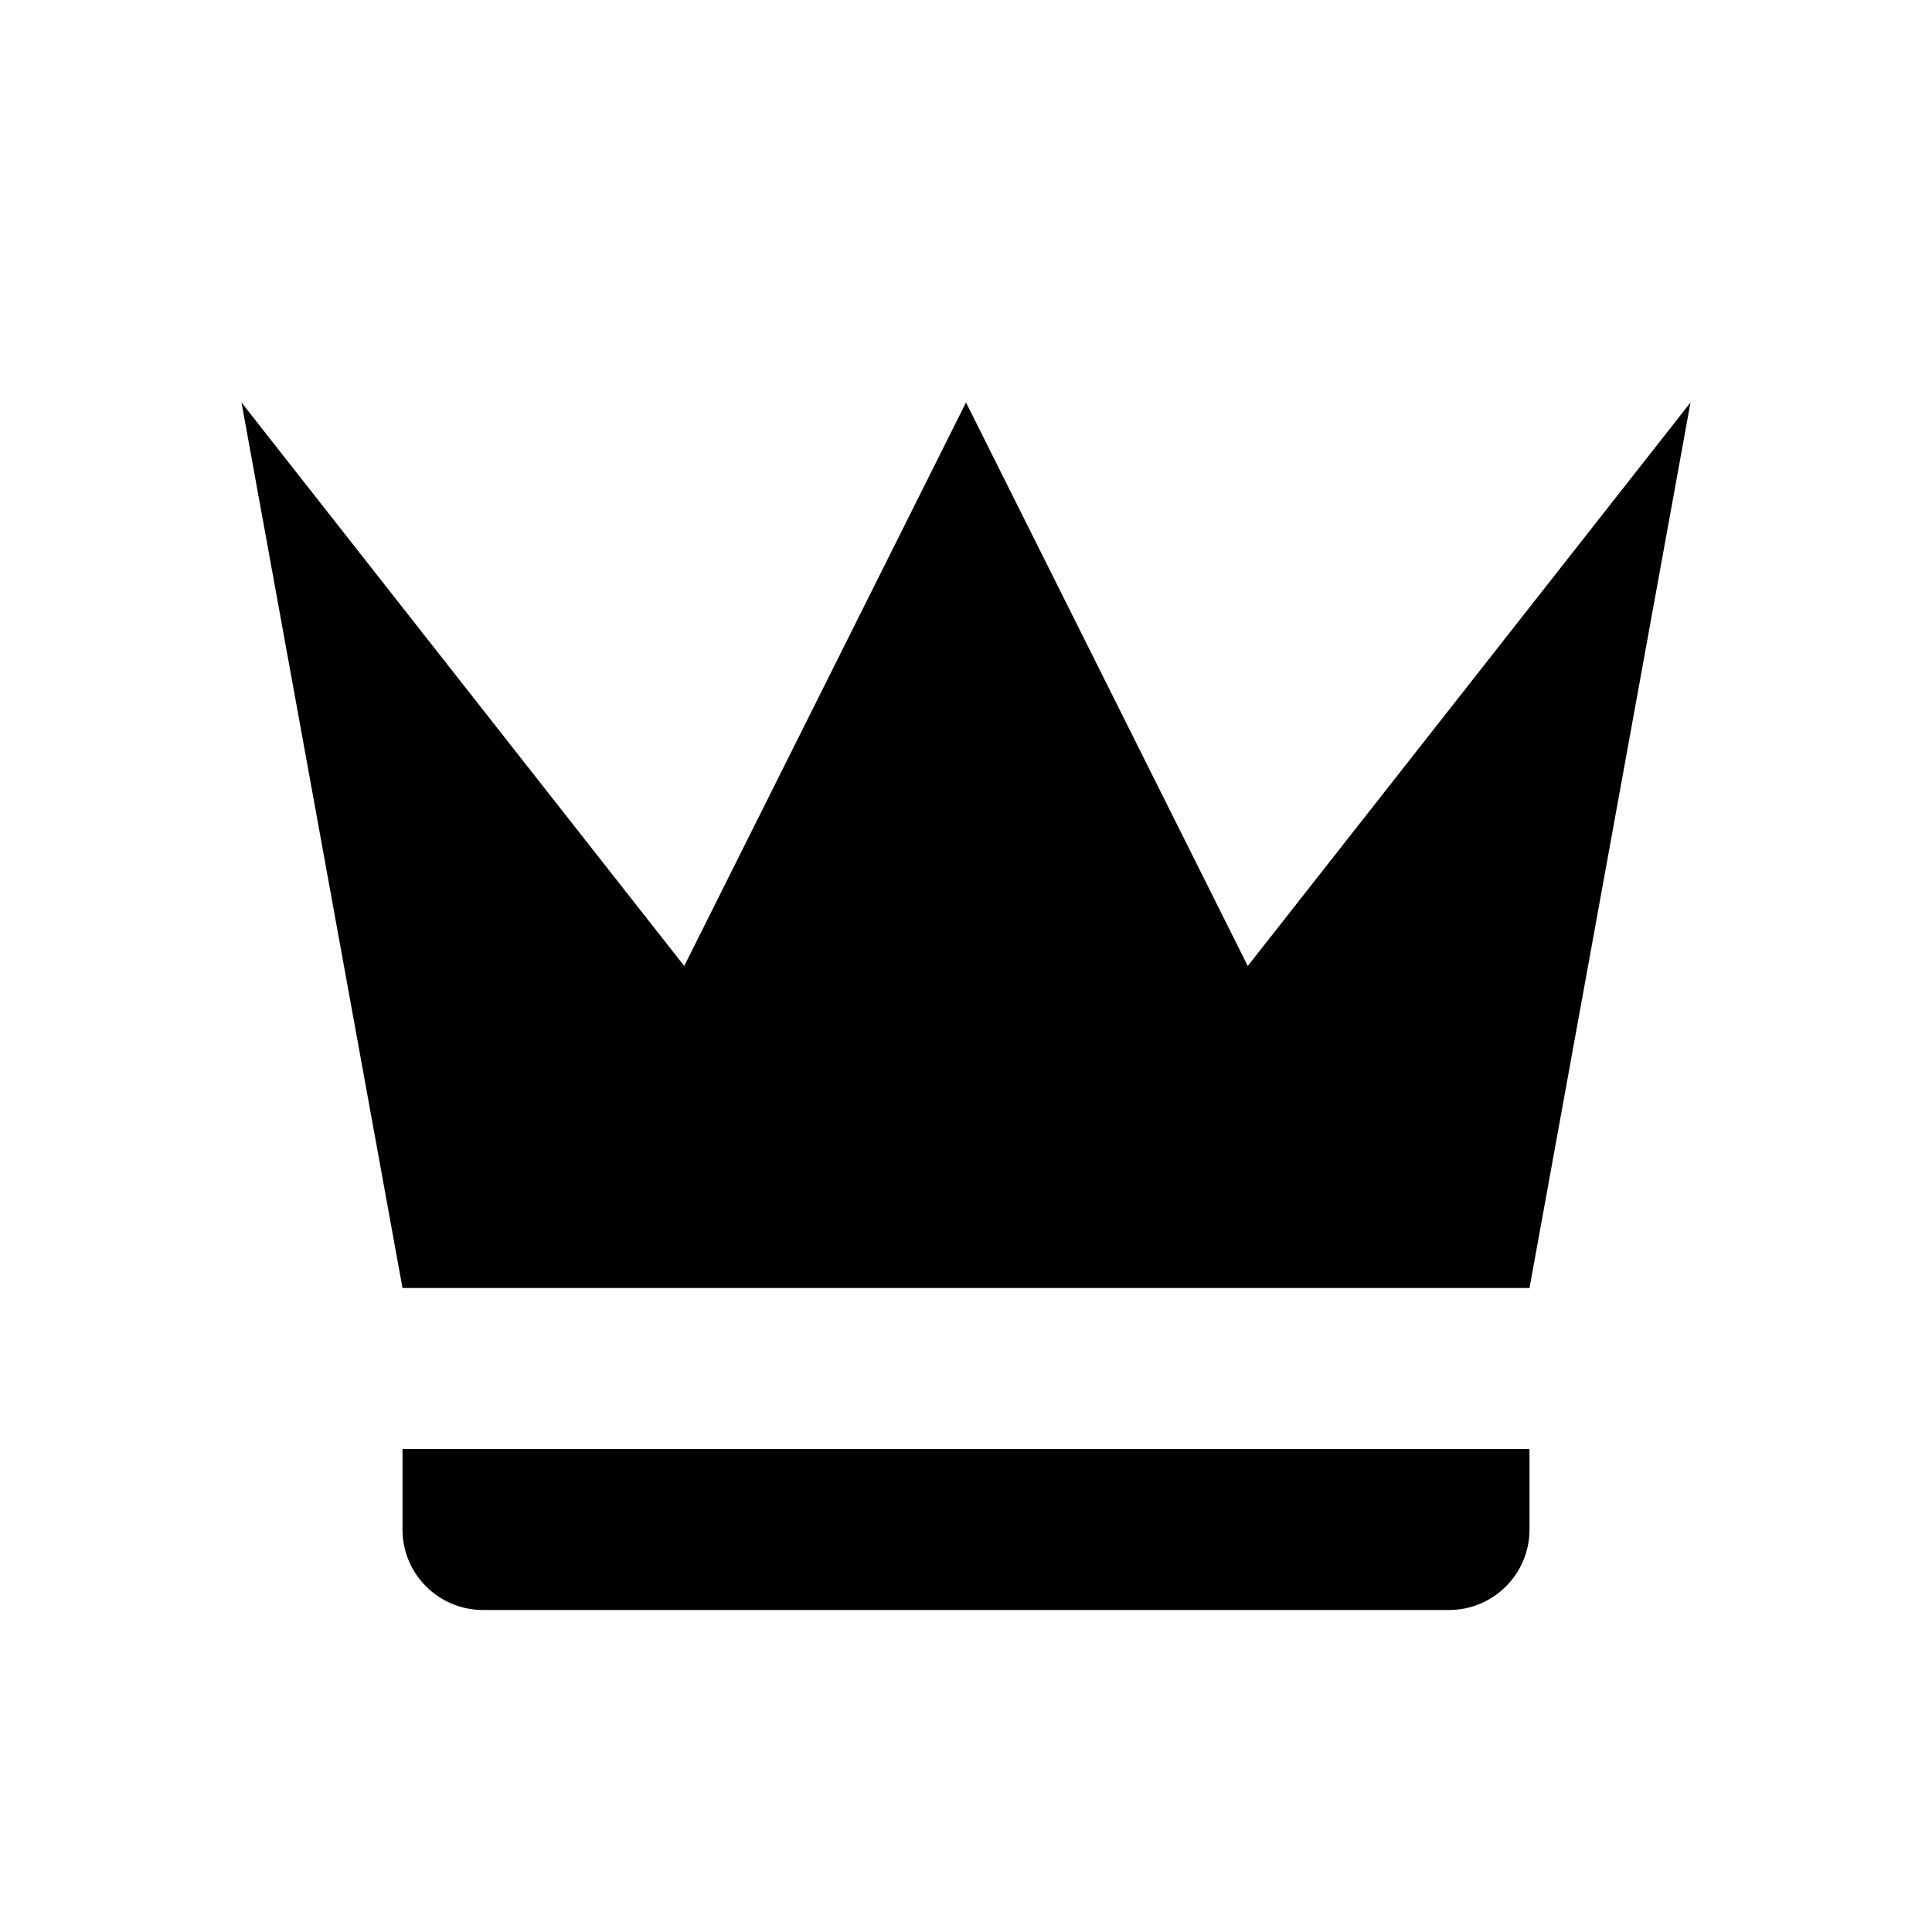
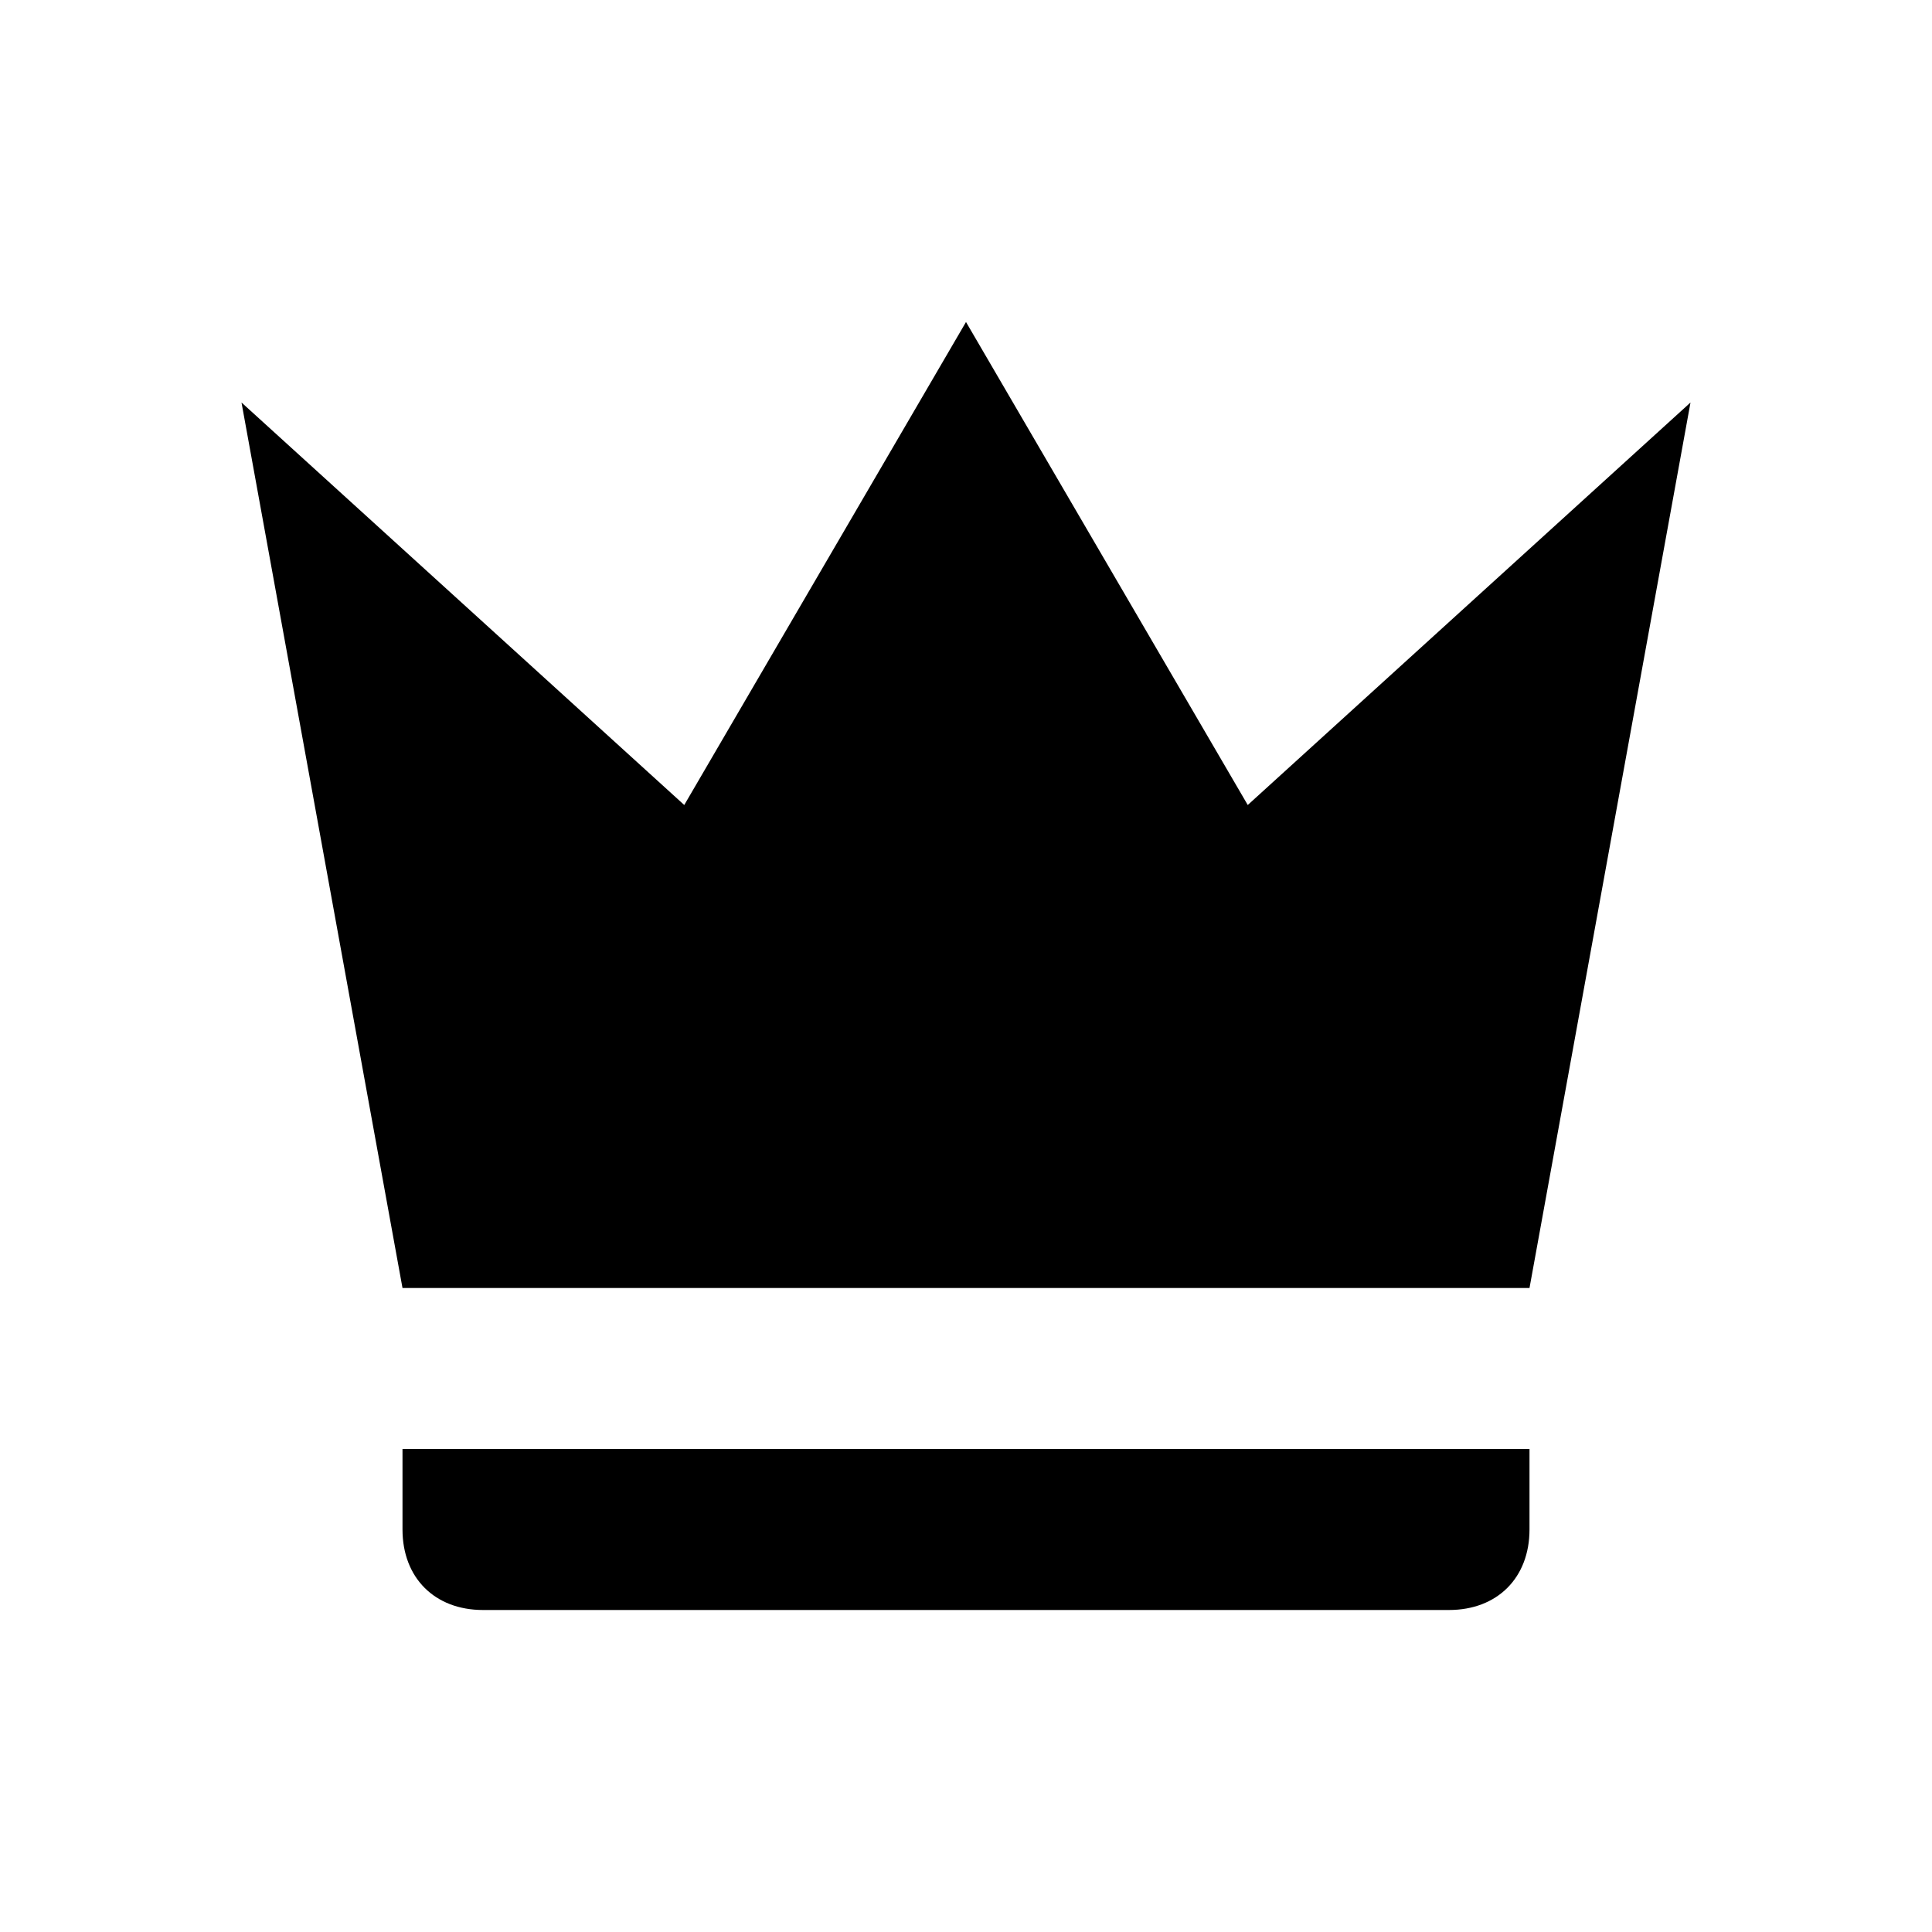
<svg xmlns="http://www.w3.org/2000/svg" version="1.1" id="mdi-crown" width="24" height="24" viewBox="0 0 24 24">
-   <path d="M5,16L3,5L8.5,12L12,5L15.5,12L21,5L19,16H5M19,19A1,1 0 0,1 18,20H6A1,1 0 0,1 5,19V18H19V19Z" />
+   <path d="M5 16L3 5L8.5 10L12 4L15.5 10L21 5L19 16H5M19 19C19 19.6 18.6 20 18 20H6C5.4 20 5 19.6 5 19V18H19V19Z" />
</svg>
